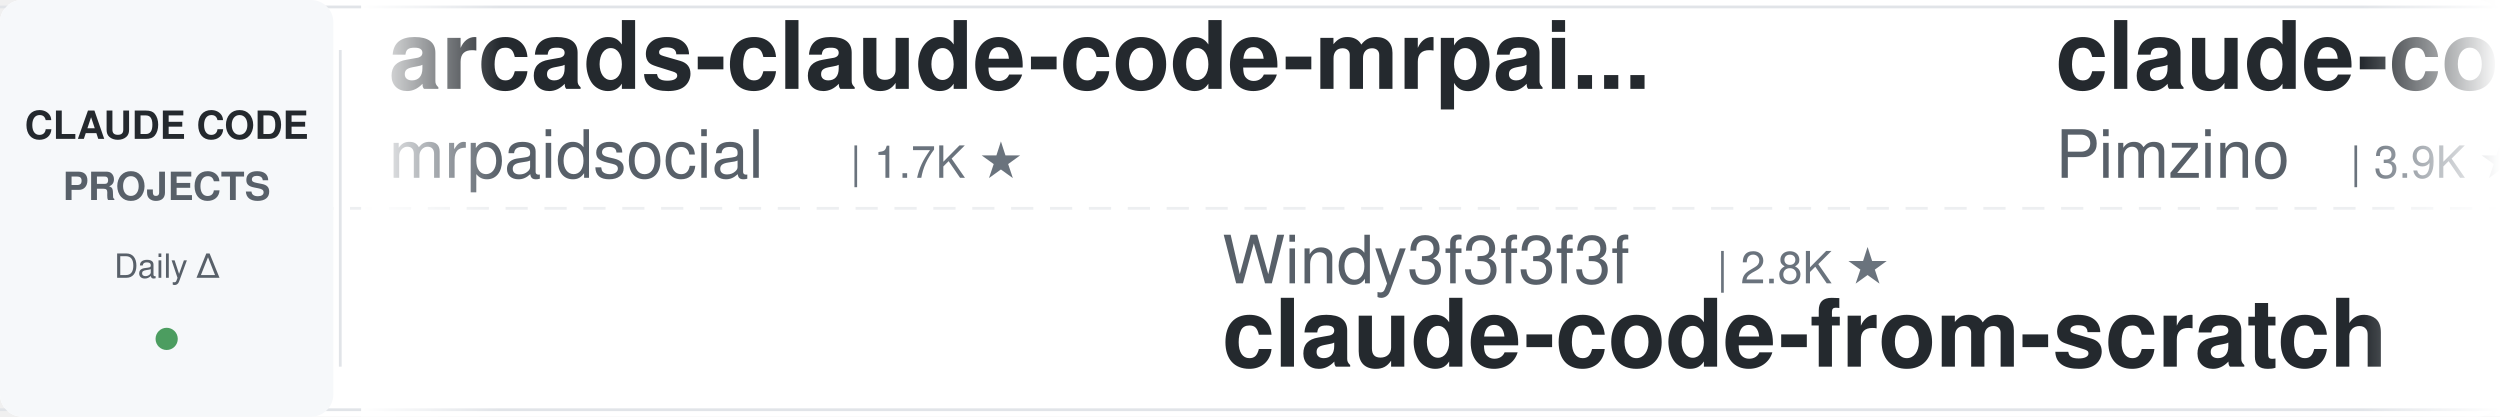
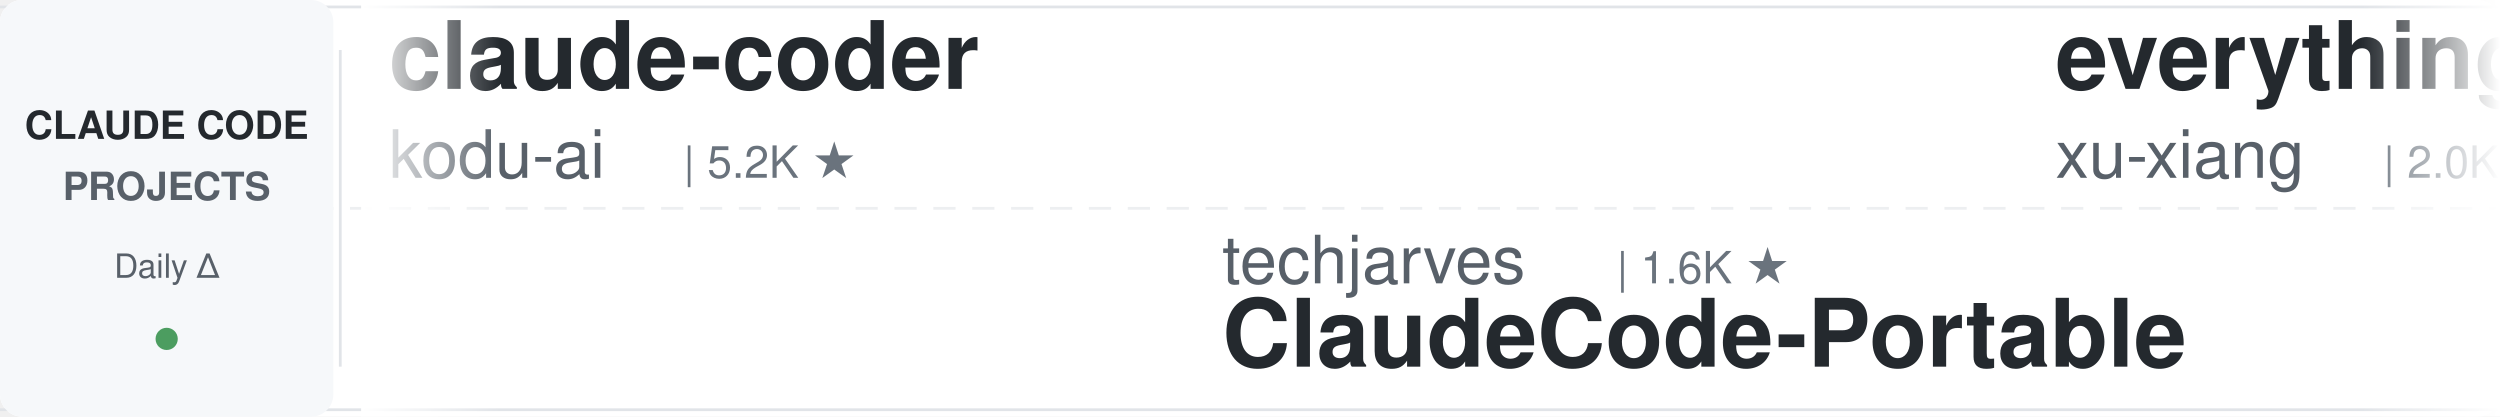
<svg xmlns="http://www.w3.org/2000/svg" width="900" height="150">
  <defs>
    <linearGradient id="leftFade" x1="0%" y1="0%" x2="100%" y2="0%">
      <stop offset="0%" style="stop-color:#ffffff;stop-opacity:1" />
      <stop offset="100%" style="stop-color:#ffffff;stop-opacity:0" />
    </linearGradient>
    <linearGradient id="rightFade" x1="0%" y1="0%" x2="100%" y2="0%">
      <stop offset="0%" style="stop-color:#ffffff;stop-opacity:0" />
      <stop offset="100%" style="stop-color:#ffffff;stop-opacity:1" />
    </linearGradient>
  </defs>
  <rect width="900" height="150" fill="#ffffff" rx="8" />
  <rect x="0" y="2" width="900" height="1" fill="#e1e4e8" />
  <rect x="0" y="147" width="900" height="1" fill="#e1e4e8" />
  <line x1="0" y1="75" x2="900" y2="75" stroke="#e1e4e8" stroke-width="1" stroke-dasharray="8 6" opacity="0.6" />
  <rect x="0" y="0" width="120" height="150" fill="#f6f8fa" rx="8" />
  <text x="60" y="50" font-family="-apple-system, BlinkMacSystemFont, 'Segoe UI', Helvetica, Arial, sans-serif" font-size="14" font-weight="600" fill="#24292e" text-anchor="middle">CLAUDE CODE</text>
  <text x="60" y="72" font-family="-apple-system, BlinkMacSystemFont, 'Segoe UI', Helvetica, Arial, sans-serif" font-size="14" font-weight="600" fill="#586069" text-anchor="middle">PROJECTS</text>
  <text x="60" y="100" font-family="-apple-system, BlinkMacSystemFont, 'Segoe UI', Helvetica, Arial, sans-serif" font-size="12" font-weight="500" fill="#586069" text-anchor="middle">Daily Δ</text>
  <circle cx="60" cy="122" r="4" fill="#22863a" opacity="0.8" />
  <rect x="122" y="18" width="1" height="114" fill="#e1e4e8" />
  <clipPath id="tickerClip">
    <rect x="130" y="0" width="770" height="150" />
  </clipPath>
  <g clip-path="url(#tickerClip)">
    <g id="tickerItems">
      <animateTransform attributeName="transform" attributeType="XML" type="translate" from="0 0" to="-3000 0" dur="54s" repeatCount="indefinite" />
      <g transform="translate(0, 0)">
-         <text x="140" y="32" font-family="-apple-system, BlinkMacSystemFont, 'Segoe UI', Helvetica, Arial, sans-serif" font-size="34" font-weight="600" fill="#24292e">arcads-claude-code-mrpai...</text>
-         <text x="140" y="64" font-family="-apple-system, BlinkMacSystemFont, 'Segoe UI', Helvetica, Arial, sans-serif" font-size="24" font-weight="400" fill="#586069">mrpaidsocial</text>
-         <text x="306" y="64" font-family="-apple-system, BlinkMacSystemFont, 'Segoe UI', Helvetica, Arial, sans-serif" font-size="16" font-weight="500" fill="#6a737d">| 1.7K ★</text>
+         <text x="140" y="32" font-family="-apple-system, BlinkMacSystemFont, 'Segoe UI', Helvetica, Arial, sans-serif" font-size="34" font-weight="600" fill="#24292e">claude-coder</text>
+         <text x="140" y="64" font-family="-apple-system, BlinkMacSystemFont, 'Segoe UI', Helvetica, Arial, sans-serif" font-size="24" font-weight="400" fill="#586069">kodu-ai</text>
+         <text x="246" y="64" font-family="-apple-system, BlinkMacSystemFont, 'Segoe UI', Helvetica, Arial, sans-serif" font-size="16" font-weight="500" fill="#6a737d">| 5.2K ★</text>
      </g>
      <g transform="translate(300, 0)">
-         <text x="140" y="102" font-family="-apple-system, BlinkMacSystemFont, 'Segoe UI', Helvetica, Arial, sans-serif" font-size="24" font-weight="400" fill="#586069">Windy3f3f3f3f</text>
-         <text x="318" y="102" font-family="-apple-system, BlinkMacSystemFont, 'Segoe UI', Helvetica, Arial, sans-serif" font-size="16" font-weight="500" fill="#6a737d">| 2.8K ★</text>
-         <text x="140" y="132" font-family="-apple-system, BlinkMacSystemFont, 'Segoe UI', Helvetica, Arial, sans-serif" font-size="34" font-weight="600" fill="#24292e">claude-code-from-scratch</text>
+         <text x="140" y="102" font-family="-apple-system, BlinkMacSystemFont, 'Segoe UI', Helvetica, Arial, sans-serif" font-size="24" font-weight="400" fill="#586069">techjarves</text>
+         <text x="282" y="102" font-family="-apple-system, BlinkMacSystemFont, 'Segoe UI', Helvetica, Arial, sans-serif" font-size="16" font-weight="500" fill="#6a737d">| 1.6K ★</text>
+         <text x="140" y="132" font-family="-apple-system, BlinkMacSystemFont, 'Segoe UI', Helvetica, Arial, sans-serif" font-size="34" font-weight="600" fill="#24292e">ClaudeCode-Portable</text>
      </g>
      <g transform="translate(600, 0)">
-         <text x="140" y="32" font-family="-apple-system, BlinkMacSystemFont, 'Segoe UI', Helvetica, Arial, sans-serif" font-size="34" font-weight="600" fill="#24292e">claude-code-spec-workflo...</text>
-         <text x="140" y="64" font-family="-apple-system, BlinkMacSystemFont, 'Segoe UI', Helvetica, Arial, sans-serif" font-size="24" font-weight="400" fill="#586069">Pimzino</text>
-         <text x="246" y="64" font-family="-apple-system, BlinkMacSystemFont, 'Segoe UI', Helvetica, Arial, sans-serif" font-size="16" font-weight="500" fill="#6a737d">| 3.9K ★</text>
+         <text x="140" y="32" font-family="-apple-system, BlinkMacSystemFont, 'Segoe UI', Helvetica, Arial, sans-serif" font-size="34" font-weight="600" fill="#24292e">everything-claude-code-z...</text>
+         <text x="140" y="64" font-family="-apple-system, BlinkMacSystemFont, 'Segoe UI', Helvetica, Arial, sans-serif" font-size="24" font-weight="400" fill="#586069">xu-xiang</text>
+         <text x="258" y="64" font-family="-apple-system, BlinkMacSystemFont, 'Segoe UI', Helvetica, Arial, sans-serif" font-size="16" font-weight="500" fill="#6a737d">| 2.0K ★</text>
      </g>
      <g transform="translate(900, 0)">
-         <text x="140" y="102" font-family="-apple-system, BlinkMacSystemFont, 'Segoe UI', Helvetica, Arial, sans-serif" font-size="24" font-weight="400" fill="#586069">lintsinghua</text>
-         <text x="294" y="102" font-family="-apple-system, BlinkMacSystemFont, 'Segoe UI', Helvetica, Arial, sans-serif" font-size="16" font-weight="500" fill="#6a737d">| 4.4K ★</text>
-         <text x="140" y="132" font-family="-apple-system, BlinkMacSystemFont, 'Segoe UI', Helvetica, Arial, sans-serif" font-size="34" font-weight="600" fill="#24292e">claude-code-book</text>
+         <text x="140" y="102" font-family="-apple-system, BlinkMacSystemFont, 'Segoe UI', Helvetica, Arial, sans-serif" font-size="24" font-weight="400" fill="#586069">anthropics</text>
+         <text x="282" y="102" font-family="-apple-system, BlinkMacSystemFont, 'Segoe UI', Helvetica, Arial, sans-serif" font-size="16" font-weight="500" fill="#6a737d">| 7.1K ★</text>
+         <text x="140" y="132" font-family="-apple-system, BlinkMacSystemFont, 'Segoe UI', Helvetica, Arial, sans-serif" font-size="34" font-weight="600" fill="#24292e">claude-code-security-rev...</text>
      </g>
      <g transform="translate(1200, 0)">
-         <text x="140" y="32" font-family="-apple-system, BlinkMacSystemFont, 'Segoe UI', Helvetica, Arial, sans-serif" font-size="34" font-weight="600" fill="#24292e">claude-code-rust</text>
-         <text x="140" y="64" font-family="-apple-system, BlinkMacSystemFont, 'Segoe UI', Helvetica, Arial, sans-serif" font-size="24" font-weight="400" fill="#586069">lorryjovens-hub</text>
-         <text x="342" y="64" font-family="-apple-system, BlinkMacSystemFont, 'Segoe UI', Helvetica, Arial, sans-serif" font-size="16" font-weight="500" fill="#6a737d">| 1.7K ★</text>
+         <text x="140" y="32" font-family="-apple-system, BlinkMacSystemFont, 'Segoe UI', Helvetica, Arial, sans-serif" font-size="34" font-weight="600" fill="#24292e">claude-code-templates</text>
+         <text x="140" y="64" font-family="-apple-system, BlinkMacSystemFont, 'Segoe UI', Helvetica, Arial, sans-serif" font-size="24" font-weight="400" fill="#586069">davila7</text>
+         <text x="246" y="64" font-family="-apple-system, BlinkMacSystemFont, 'Segoe UI', Helvetica, Arial, sans-serif" font-size="16" font-weight="500" fill="#6a737d">| 34.2K ★</text>
      </g>
      <g transform="translate(1500, 0)">
-         <text x="140" y="102" font-family="-apple-system, BlinkMacSystemFont, 'Segoe UI', Helvetica, Arial, sans-serif" font-size="24" font-weight="400" fill="#586069">Piebald-AI</text>
-         <text x="282" y="102" font-family="-apple-system, BlinkMacSystemFont, 'Segoe UI', Helvetica, Arial, sans-serif" font-size="16" font-weight="500" fill="#6a737d">| 13.2K ★</text>
-         <text x="140" y="132" font-family="-apple-system, BlinkMacSystemFont, 'Segoe UI', Helvetica, Arial, sans-serif" font-size="34" font-weight="600" fill="#24292e">claude-code-system-promp...</text>
+         <text x="140" y="102" font-family="-apple-system, BlinkMacSystemFont, 'Segoe UI', Helvetica, Arial, sans-serif" font-size="24" font-weight="400" fill="#586069">VoltAgent</text>
+         <text x="270" y="102" font-family="-apple-system, BlinkMacSystemFont, 'Segoe UI', Helvetica, Arial, sans-serif" font-size="16" font-weight="500" fill="#6a737d">| 26.8K ★</text>
+         <text x="140" y="132" font-family="-apple-system, BlinkMacSystemFont, 'Segoe UI', Helvetica, Arial, sans-serif" font-size="34" font-weight="600" fill="#24292e">awesome-claude-code-suba...</text>
      </g>
      <g transform="translate(1800, 0)">
-         <text x="140" y="32" font-family="-apple-system, BlinkMacSystemFont, 'Segoe UI', Helvetica, Arial, sans-serif" font-size="34" font-weight="600" fill="#24292e">claude-code-source-build</text>
-         <text x="140" y="64" font-family="-apple-system, BlinkMacSystemFont, 'Segoe UI', Helvetica, Arial, sans-serif" font-size="24" font-weight="400" fill="#586069">andrew-kramer-inno</text>
-         <text x="378" y="64" font-family="-apple-system, BlinkMacSystemFont, 'Segoe UI', Helvetica, Arial, sans-serif" font-size="16" font-weight="500" fill="#6a737d">| 595 ★</text>
+         <text x="140" y="32" font-family="-apple-system, BlinkMacSystemFont, 'Segoe UI', Helvetica, Arial, sans-serif" font-size="34" font-weight="600" fill="#24292e">claude-code-transcripts</text>
+         <text x="140" y="64" font-family="-apple-system, BlinkMacSystemFont, 'Segoe UI', Helvetica, Arial, sans-serif" font-size="24" font-weight="400" fill="#586069">simonw</text>
+         <text x="234" y="64" font-family="-apple-system, BlinkMacSystemFont, 'Segoe UI', Helvetica, Arial, sans-serif" font-size="16" font-weight="500" fill="#6a737d">| 1.7K ★</text>
      </g>
      <g transform="translate(2100, 0)">
-         <text x="140" y="102" font-family="-apple-system, BlinkMacSystemFont, 'Segoe UI', Helvetica, Arial, sans-serif" font-size="24" font-weight="400" fill="#586069">luyao618</text>
-         <text x="258" y="102" font-family="-apple-system, BlinkMacSystemFont, 'Segoe UI', Helvetica, Arial, sans-serif" font-size="16" font-weight="500" fill="#6a737d">| 1.7K ★</text>
-         <text x="140" y="132" font-family="-apple-system, BlinkMacSystemFont, 'Segoe UI', Helvetica, Arial, sans-serif" font-size="34" font-weight="600" fill="#24292e">Claude-Code-Source-Study</text>
+         <text x="140" y="102" font-family="-apple-system, BlinkMacSystemFont, 'Segoe UI', Helvetica, Arial, sans-serif" font-size="24" font-weight="400" fill="#586069">wanshuiyin</text>
+         <text x="282" y="102" font-family="-apple-system, BlinkMacSystemFont, 'Segoe UI', Helvetica, Arial, sans-serif" font-size="16" font-weight="500" fill="#6a737d">| 19.9K ★</text>
+         <text x="140" y="132" font-family="-apple-system, BlinkMacSystemFont, 'Segoe UI', Helvetica, Arial, sans-serif" font-size="34" font-weight="600" fill="#24292e">Auto-claude-code-researc...</text>
      </g>
      <g transform="translate(2400, 0)">
-         <text x="140" y="32" font-family="-apple-system, BlinkMacSystemFont, 'Segoe UI', Helvetica, Arial, sans-serif" font-size="34" font-weight="600" fill="#24292e">awesome-claude-code</text>
-         <text x="140" y="64" font-family="-apple-system, BlinkMacSystemFont, 'Segoe UI', Helvetica, Arial, sans-serif" font-size="24" font-weight="400" fill="#586069">jqueryscript</text>
-         <text x="306" y="64" font-family="-apple-system, BlinkMacSystemFont, 'Segoe UI', Helvetica, Arial, sans-serif" font-size="16" font-weight="500" fill="#6a737d">| 557 ★</text>
+         <text x="140" y="32" font-family="-apple-system, BlinkMacSystemFont, 'Segoe UI', Helvetica, Arial, sans-serif" font-size="34" font-weight="600" fill="#24292e">sc-claude-code-files</text>
+         <text x="140" y="64" font-family="-apple-system, BlinkMacSystemFont, 'Segoe UI', Helvetica, Arial, sans-serif" font-size="24" font-weight="400" fill="#586069">https-deeplearning-ai</text>
+         <text x="414" y="64" font-family="-apple-system, BlinkMacSystemFont, 'Segoe UI', Helvetica, Arial, sans-serif" font-size="16" font-weight="500" fill="#6a737d">| 567 ★</text>
      </g>
      <g transform="translate(2700, 0)">
-         <text x="140" y="102" font-family="-apple-system, BlinkMacSystemFont, 'Segoe UI', Helvetica, Arial, sans-serif" font-size="24" font-weight="400" fill="#586069">huangjia2019</text>
-         <text x="306" y="102" font-family="-apple-system, BlinkMacSystemFont, 'Segoe UI', Helvetica, Arial, sans-serif" font-size="16" font-weight="500" fill="#6a737d">| 1.2K ★</text>
-         <text x="140" y="132" font-family="-apple-system, BlinkMacSystemFont, 'Segoe UI', Helvetica, Arial, sans-serif" font-size="34" font-weight="600" fill="#24292e">claude-code-engineering</text>
+         <text x="140" y="102" font-family="-apple-system, BlinkMacSystemFont, 'Segoe UI', Helvetica, Arial, sans-serif" font-size="24" font-weight="400" fill="#586069">andrew-kramer-inno</text>
+         <text x="378" y="102" font-family="-apple-system, BlinkMacSystemFont, 'Segoe UI', Helvetica, Arial, sans-serif" font-size="16" font-weight="500" fill="#6a737d">| 595 ★</text>
+         <text x="140" y="132" font-family="-apple-system, BlinkMacSystemFont, 'Segoe UI', Helvetica, Arial, sans-serif" font-size="34" font-weight="600" fill="#24292e">claude-code-source-build</text>
      </g>
      <g transform="translate(3000, 0)">
-         <text x="140" y="32" font-family="-apple-system, BlinkMacSystemFont, 'Segoe UI', Helvetica, Arial, sans-serif" font-size="34" font-weight="600" fill="#24292e">arcads-claude-code-mrpai...</text>
-         <text x="140" y="64" font-family="-apple-system, BlinkMacSystemFont, 'Segoe UI', Helvetica, Arial, sans-serif" font-size="24" font-weight="400" fill="#586069">mrpaidsocial</text>
-         <text x="306" y="64" font-family="-apple-system, BlinkMacSystemFont, 'Segoe UI', Helvetica, Arial, sans-serif" font-size="16" font-weight="500" fill="#6a737d">| 1.7K ★</text>
+         <text x="140" y="32" font-family="-apple-system, BlinkMacSystemFont, 'Segoe UI', Helvetica, Arial, sans-serif" font-size="34" font-weight="600" fill="#24292e">claude-coder</text>
+         <text x="140" y="64" font-family="-apple-system, BlinkMacSystemFont, 'Segoe UI', Helvetica, Arial, sans-serif" font-size="24" font-weight="400" fill="#586069">kodu-ai</text>
+         <text x="246" y="64" font-family="-apple-system, BlinkMacSystemFont, 'Segoe UI', Helvetica, Arial, sans-serif" font-size="16" font-weight="500" fill="#6a737d">| 5.2K ★</text>
      </g>
      <g transform="translate(3300, 0)">
-         <text x="140" y="102" font-family="-apple-system, BlinkMacSystemFont, 'Segoe UI', Helvetica, Arial, sans-serif" font-size="24" font-weight="400" fill="#586069">Windy3f3f3f3f</text>
-         <text x="318" y="102" font-family="-apple-system, BlinkMacSystemFont, 'Segoe UI', Helvetica, Arial, sans-serif" font-size="16" font-weight="500" fill="#6a737d">| 2.8K ★</text>
-         <text x="140" y="132" font-family="-apple-system, BlinkMacSystemFont, 'Segoe UI', Helvetica, Arial, sans-serif" font-size="34" font-weight="600" fill="#24292e">claude-code-from-scratch</text>
+         <text x="140" y="102" font-family="-apple-system, BlinkMacSystemFont, 'Segoe UI', Helvetica, Arial, sans-serif" font-size="24" font-weight="400" fill="#586069">techjarves</text>
+         <text x="282" y="102" font-family="-apple-system, BlinkMacSystemFont, 'Segoe UI', Helvetica, Arial, sans-serif" font-size="16" font-weight="500" fill="#6a737d">| 1.6K ★</text>
+         <text x="140" y="132" font-family="-apple-system, BlinkMacSystemFont, 'Segoe UI', Helvetica, Arial, sans-serif" font-size="34" font-weight="600" fill="#24292e">ClaudeCode-Portable</text>
      </g>
      <g transform="translate(3600, 0)">
-         <text x="140" y="32" font-family="-apple-system, BlinkMacSystemFont, 'Segoe UI', Helvetica, Arial, sans-serif" font-size="34" font-weight="600" fill="#24292e">claude-code-spec-workflo...</text>
-         <text x="140" y="64" font-family="-apple-system, BlinkMacSystemFont, 'Segoe UI', Helvetica, Arial, sans-serif" font-size="24" font-weight="400" fill="#586069">Pimzino</text>
-         <text x="246" y="64" font-family="-apple-system, BlinkMacSystemFont, 'Segoe UI', Helvetica, Arial, sans-serif" font-size="16" font-weight="500" fill="#6a737d">| 3.9K ★</text>
+         <text x="140" y="32" font-family="-apple-system, BlinkMacSystemFont, 'Segoe UI', Helvetica, Arial, sans-serif" font-size="34" font-weight="600" fill="#24292e">everything-claude-code-z...</text>
+         <text x="140" y="64" font-family="-apple-system, BlinkMacSystemFont, 'Segoe UI', Helvetica, Arial, sans-serif" font-size="24" font-weight="400" fill="#586069">xu-xiang</text>
+         <text x="258" y="64" font-family="-apple-system, BlinkMacSystemFont, 'Segoe UI', Helvetica, Arial, sans-serif" font-size="16" font-weight="500" fill="#6a737d">| 2.0K ★</text>
      </g>
      <g transform="translate(3900, 0)">
-         <text x="140" y="102" font-family="-apple-system, BlinkMacSystemFont, 'Segoe UI', Helvetica, Arial, sans-serif" font-size="24" font-weight="400" fill="#586069">lintsinghua</text>
-         <text x="294" y="102" font-family="-apple-system, BlinkMacSystemFont, 'Segoe UI', Helvetica, Arial, sans-serif" font-size="16" font-weight="500" fill="#6a737d">| 4.4K ★</text>
-         <text x="140" y="132" font-family="-apple-system, BlinkMacSystemFont, 'Segoe UI', Helvetica, Arial, sans-serif" font-size="34" font-weight="600" fill="#24292e">claude-code-book</text>
+         <text x="140" y="102" font-family="-apple-system, BlinkMacSystemFont, 'Segoe UI', Helvetica, Arial, sans-serif" font-size="24" font-weight="400" fill="#586069">anthropics</text>
+         <text x="282" y="102" font-family="-apple-system, BlinkMacSystemFont, 'Segoe UI', Helvetica, Arial, sans-serif" font-size="16" font-weight="500" fill="#6a737d">| 7.1K ★</text>
+         <text x="140" y="132" font-family="-apple-system, BlinkMacSystemFont, 'Segoe UI', Helvetica, Arial, sans-serif" font-size="34" font-weight="600" fill="#24292e">claude-code-security-rev...</text>
      </g>
    </g>
  </g>
  <rect x="130" y="0" width="50" height="150" fill="url(#leftFade)" />
  <rect x="850" y="0" width="50" height="150" fill="url(#rightFade)" />
</svg>
